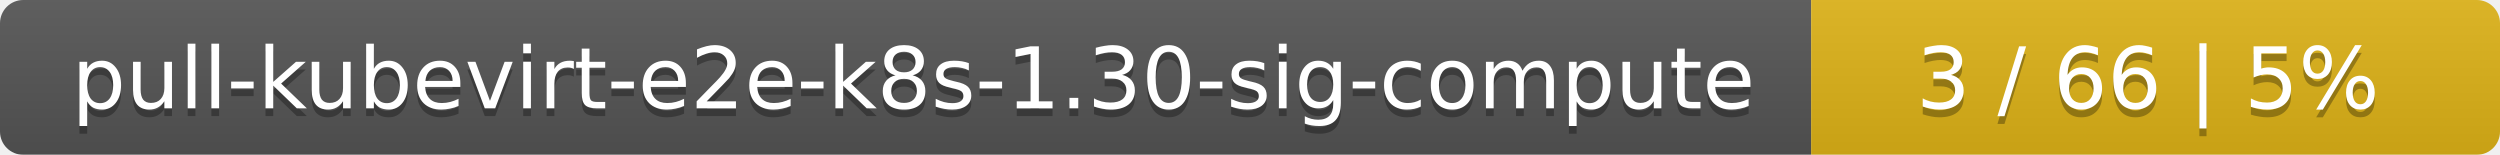
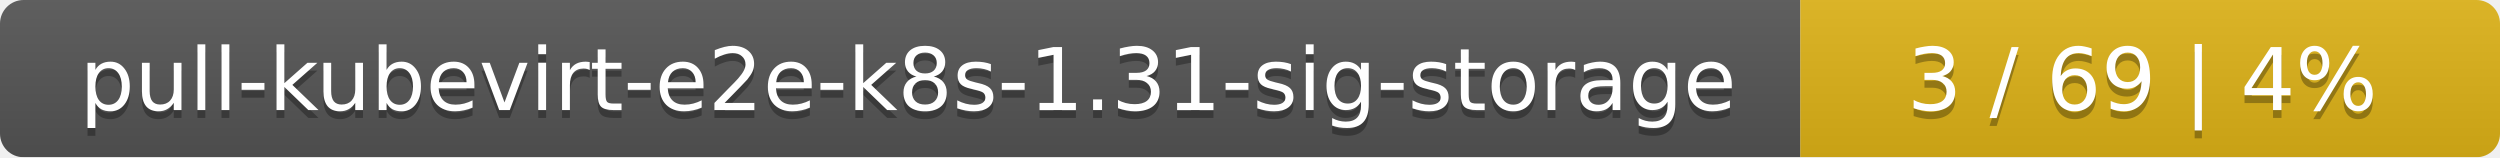
- <svg xmlns="http://www.w3.org/2000/svg" width="323" height="20">
+ <svg xmlns="http://www.w3.org/2000/svg" width="318" height="20">
  <linearGradient id="smooth" x2="0" y2="100%">
    <stop offset="0" stop-color="#bbb" stop-opacity=".1" />
    <stop offset="1" stop-opacity=".1" />
  </linearGradient>
  <mask id="round">
-     <rect width="323" height="20" rx="3" fill="#fff" />
+     <rect width="318" height="20" rx="3" fill="#fff" />
  </mask>
  <g mask="url(#round)">
-     <rect width="234" height="20" fill="#555" />
-     <rect x="234" width="89" height="20" fill="#dfb317" />
-     <rect width="323" height="20" fill="url(#smooth)" />
+     <rect width="229" height="20" fill="#555" />
+     <rect x="229" width="89" height="20" fill="#dfb317" />
+     <rect width="318" height="20" fill="url(#smooth)" />
  </g>
  <g fill="#fff" text-anchor="middle" font-family="DejaVu Sans,Verdana,Geneva,sans-serif" font-size="11">
-     <text x="118" y="15" fill="#010101" fill-opacity=".3">pull-kubevirt-e2e-k8s-1.30-sig-compute</text>
-     <text x="118" y="14">pull-kubevirt-e2e-k8s-1.30-sig-compute</text>
-     <text x="277.5" y="15" fill="#010101" fill-opacity=".3">3 / 66    |    5%</text>
-     <text x="277.5" y="14">3 / 66    |    5%</text>
+     <text x="115.5" y="15" fill="#010101" fill-opacity=".3">pull-kubevirt-e2e-k8s-1.31-sig-storage</text>
+     <text x="115.5" y="14">pull-kubevirt-e2e-k8s-1.31-sig-storage</text>
+     <text x="272.5" y="15" fill="#010101" fill-opacity=".3">3 / 69    |    4%</text>
+     <text x="272.5" y="14">3 / 69    |    4%</text>
  </g>
</svg>
